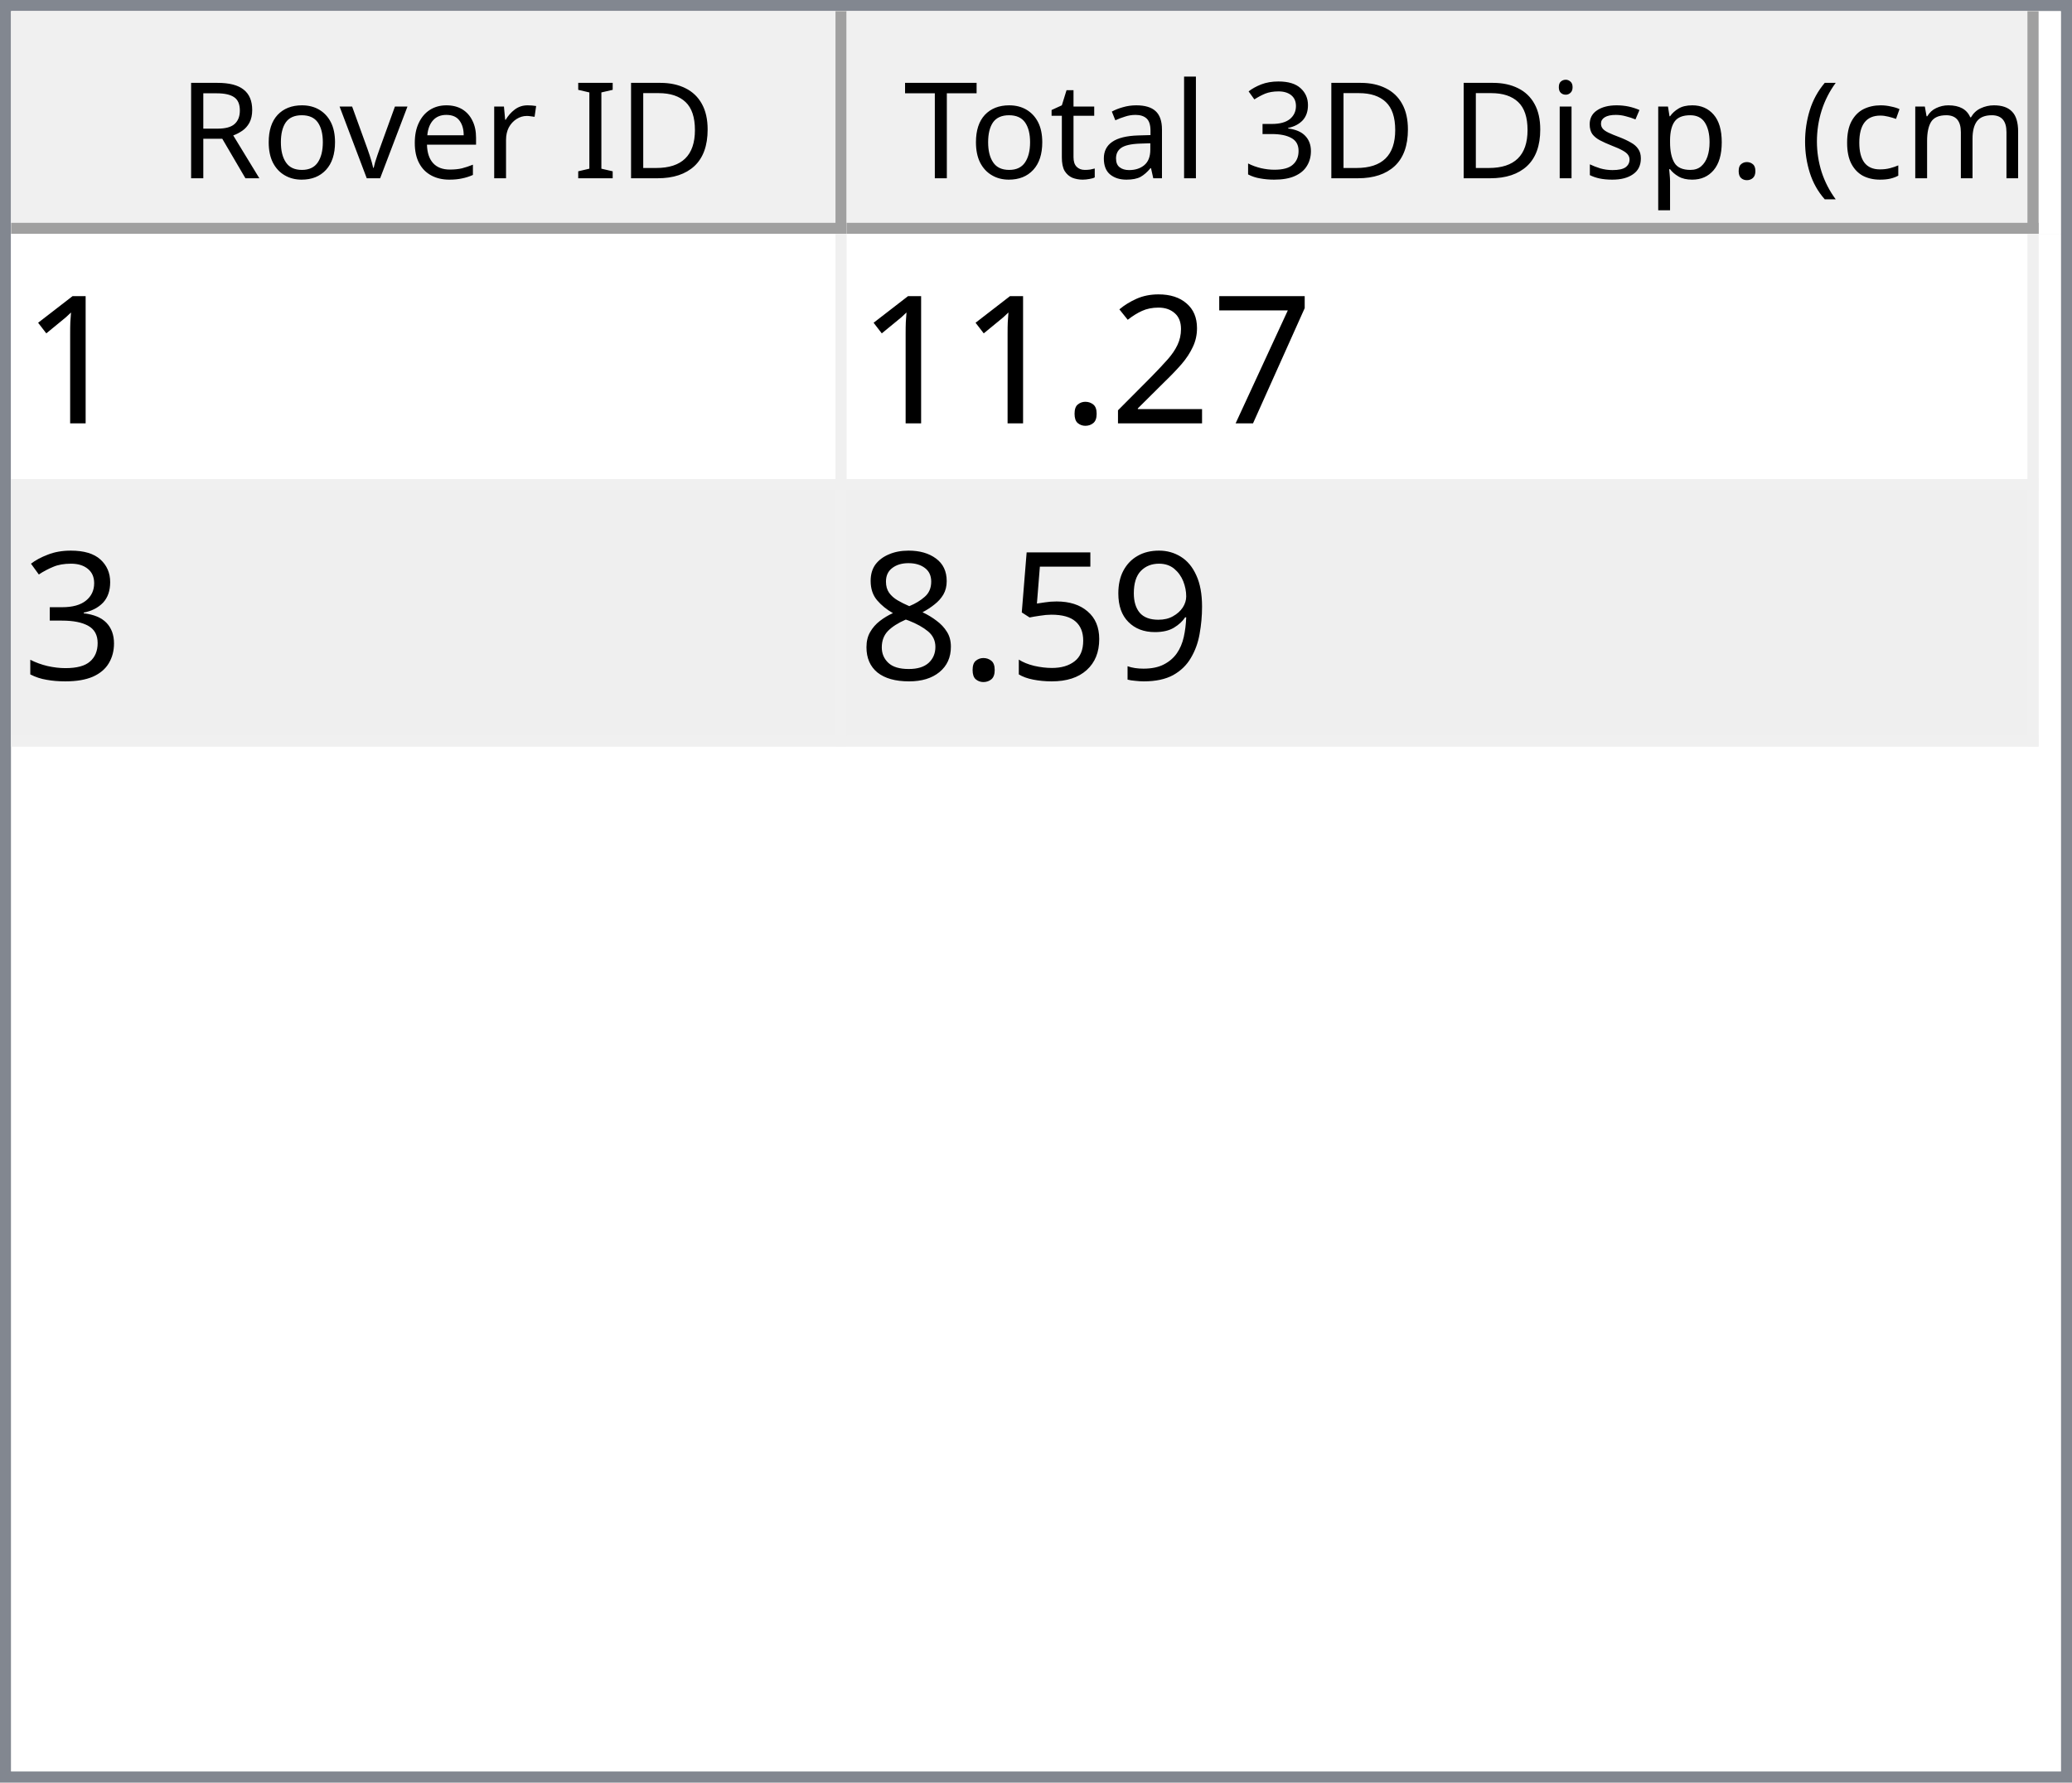
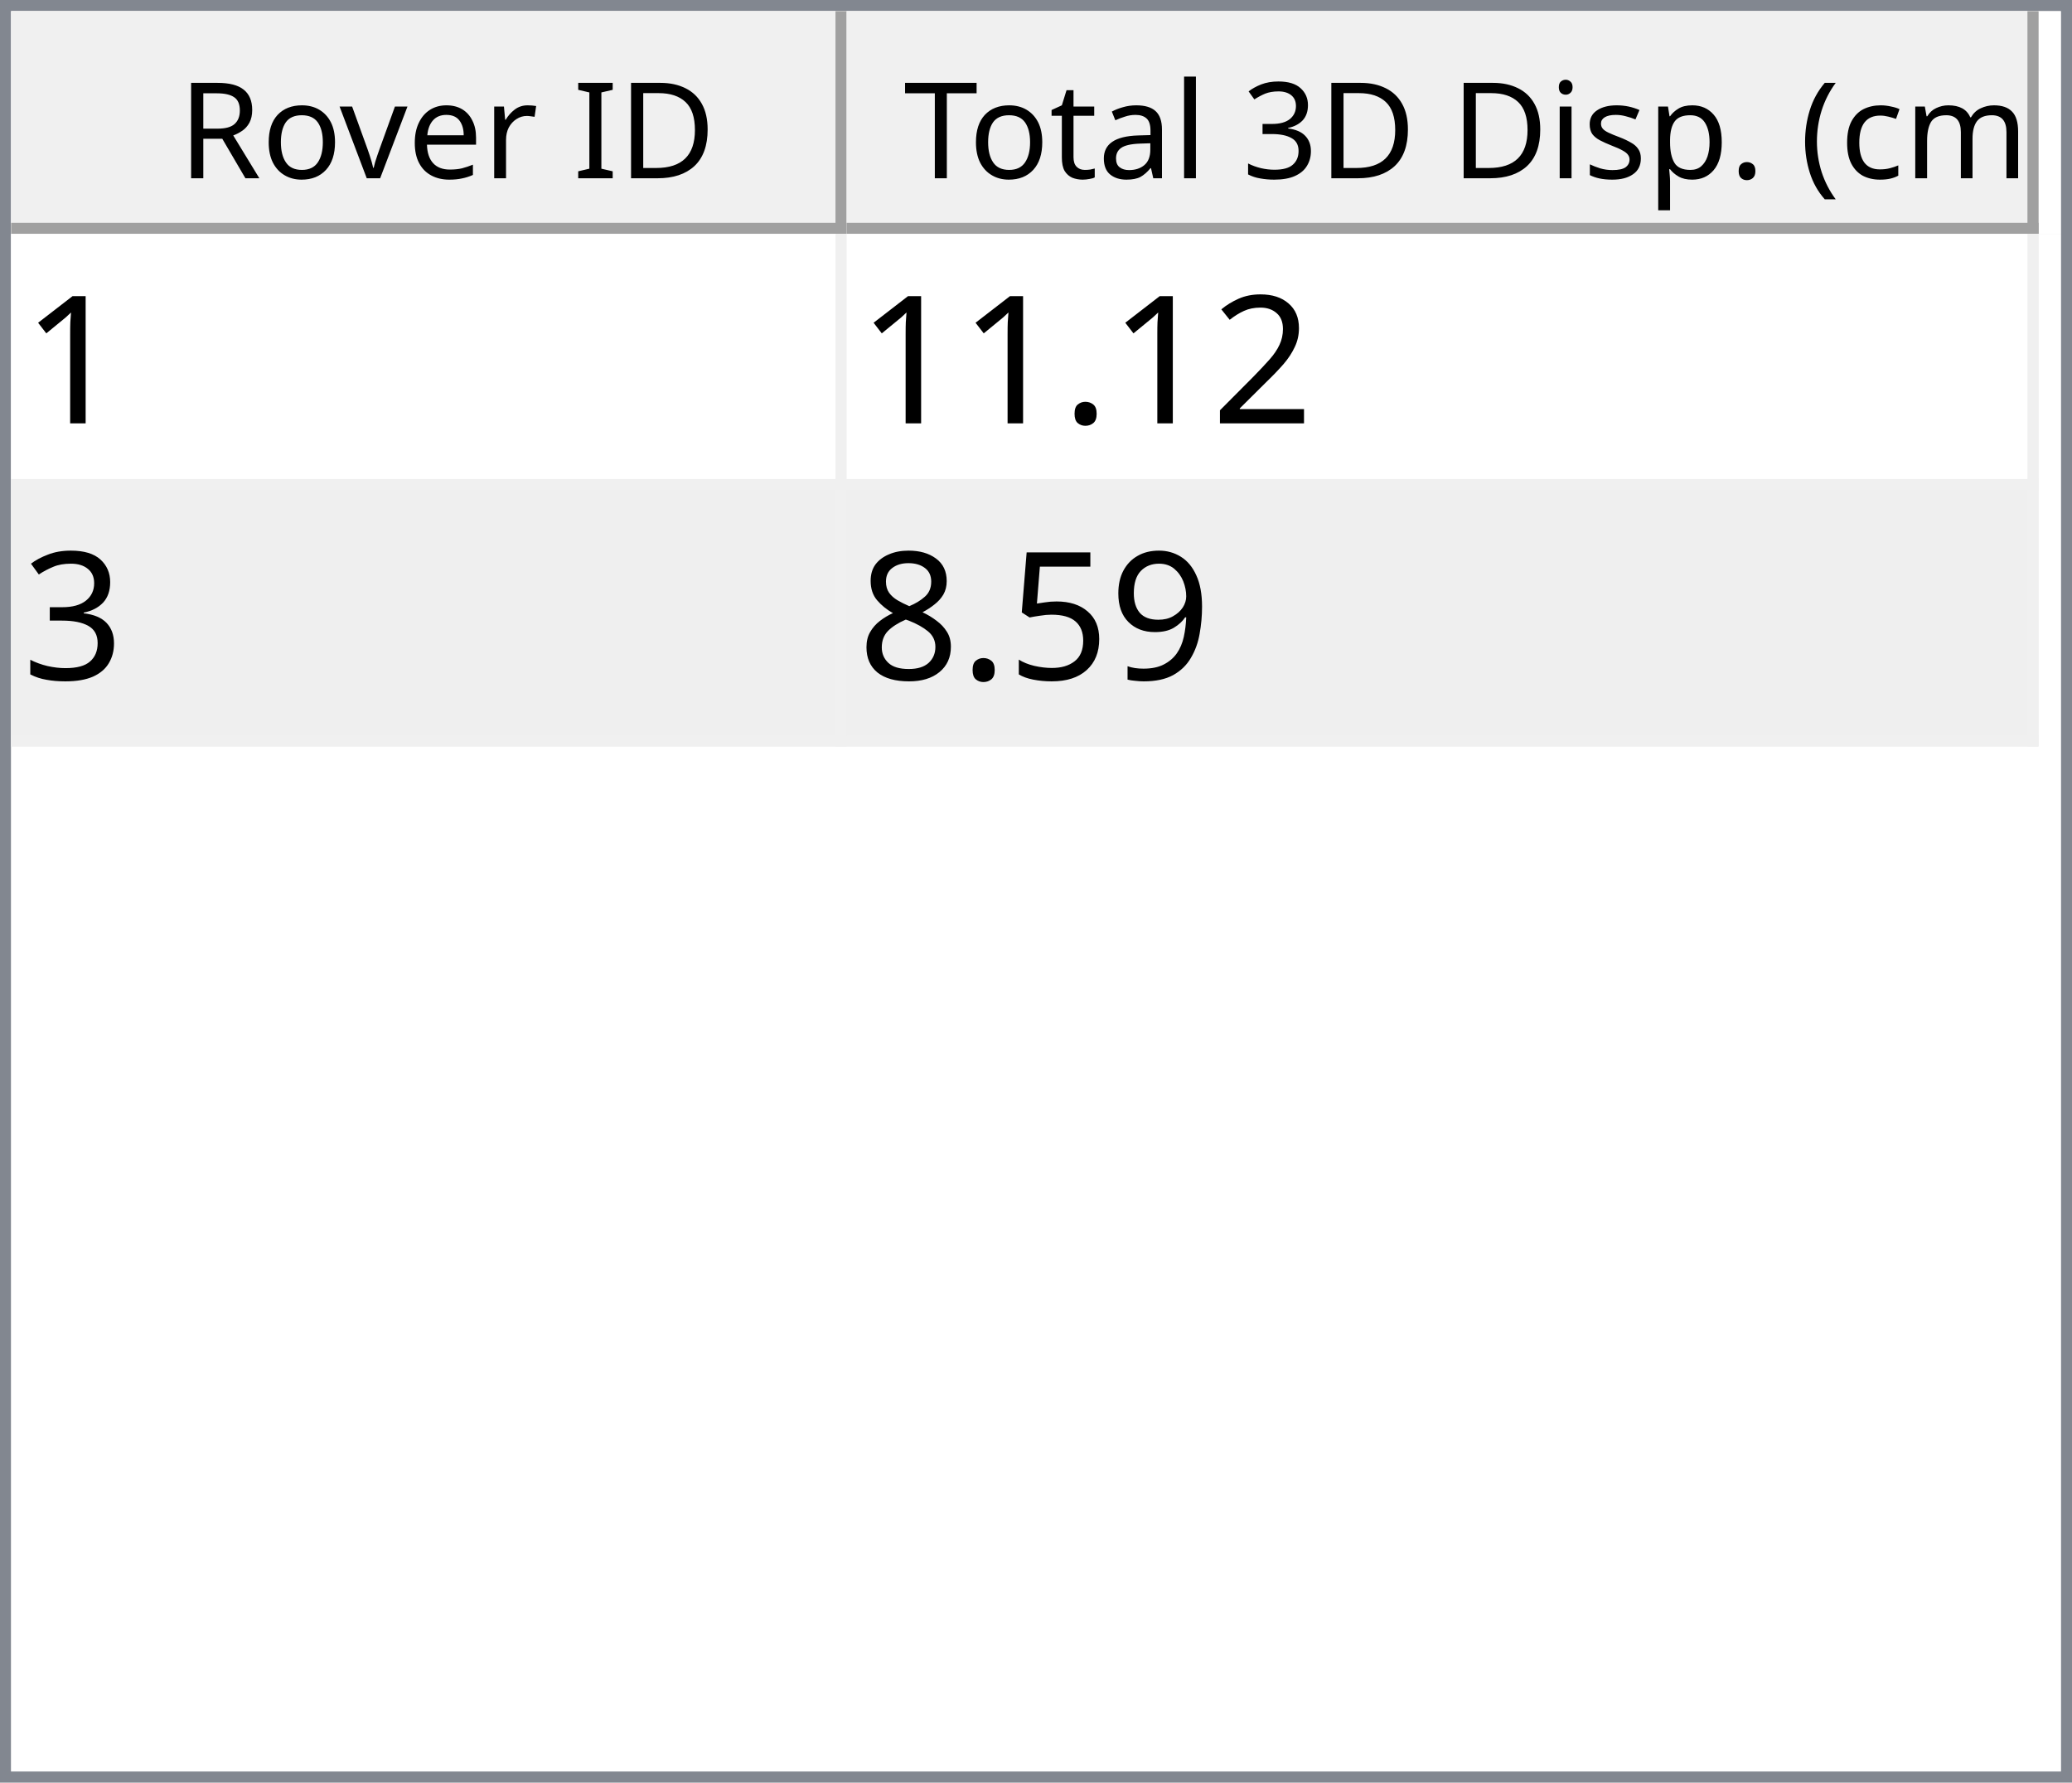
<svg xmlns="http://www.w3.org/2000/svg" style="fill-opacity:1; color-rendering:auto; color-interpolation:auto; text-rendering:auto; stroke:black; stroke-linecap:square; stroke-miterlimit:10; shape-rendering:auto; stroke-opacity:1; fill:black; stroke-dasharray:none; font-weight:normal; stroke-width:1; font-family:'Dialog'; font-style:normal; stroke-linejoin:miter; font-size:12px; stroke-dashoffset:0; image-rendering:auto;" width="186" height="160">
  <defs id="genericDefs" />
  <g>
    <defs id="defs1">
      <clipPath clipPathUnits="userSpaceOnUse" id="clipPath1">
        <path d="M0 0 L186 0 L186 160 L0 160 L0 0 Z" />
      </clipPath>
      <clipPath clipPathUnits="userSpaceOnUse" id="clipPath2">
        <path d="M0 0 L0 160 L186 160 L186 0 Z" />
      </clipPath>
      <clipPath clipPathUnits="userSpaceOnUse" id="clipPath3">
        <path d="M0 0 L0 20 L184 20 L184 0 Z" />
      </clipPath>
      <clipPath clipPathUnits="userSpaceOnUse" id="clipPath4">
        <path d="M0 0 L0 20 L75 20 L75 0 Z" />
      </clipPath>
      <clipPath clipPathUnits="userSpaceOnUse" id="clipPath5">
        <path d="M1 1 L1 19 L74 19 L74 1 Z" />
      </clipPath>
      <clipPath clipPathUnits="userSpaceOnUse" id="clipPath6">
        <path d="M0 0 L0 18 L73 18 L73 0 Z" />
      </clipPath>
      <clipPath clipPathUnits="userSpaceOnUse" id="clipPath7">
        <path d="M-0.5 -0.5 L-0.5 19.5 L74.5 19.5 L74.5 -0.5 Z" />
      </clipPath>
      <clipPath clipPathUnits="userSpaceOnUse" id="clipPath8">
        <path d="M0 0 L0 20 L107 20 L107 0 Z" />
      </clipPath>
      <clipPath clipPathUnits="userSpaceOnUse" id="clipPath9">
        <path d="M1 1 L1 19 L106 19 L106 1 Z" />
      </clipPath>
      <clipPath clipPathUnits="userSpaceOnUse" id="clipPath10">
        <path d="M0 0 L0 18 L105 18 L105 0 Z" />
      </clipPath>
      <clipPath clipPathUnits="userSpaceOnUse" id="clipPath11">
        <path d="M-0.5 -0.5 L-0.5 19.5 L106.5 19.5 L106.5 -0.5 Z" />
      </clipPath>
      <clipPath clipPathUnits="userSpaceOnUse" id="clipPath12">
        <path d="M0 0 L0 138 L184 138 L184 0 Z" />
      </clipPath>
      <clipPath clipPathUnits="userSpaceOnUse" id="clipPath13">
        <path d="M0 0 L0 46 L182 46 L182 0 Z" />
      </clipPath>
      <clipPath clipPathUnits="userSpaceOnUse" id="clipPath14">
        <path d="M-0.5 -0.5 L-0.5 45.5 L181.5 45.5 L181.5 -0.5 Z" />
      </clipPath>
      <clipPath clipPathUnits="userSpaceOnUse" id="clipPath15">
        <path d="M0 0 L0 22 L74 22 L74 0 Z" />
      </clipPath>
      <clipPath clipPathUnits="userSpaceOnUse" id="clipPath16">
        <path d="M0 0 L0 22 L106 22 L106 0 Z" />
      </clipPath>
      <font horiz-adv-x="64.551" id="font1">
        <font-face ascent="107.91" descent="25.098" units-per-em="100" style="font-style:normal; font-family:Segoe UI; font-weight:normal;" />
        <missing-glyph horiz-adv-x="64.551" d="M8.109 0 L8.109 68.266 L56.453 68.266 L56.453 0 L8.109 0 ZM15.328 7.234 L49.219 7.234 L49.219 61.031 L15.328 61.031 L15.328 7.234 Z" />
        <glyph unicode="D" horiz-adv-x="70.117" d="M9.188 0 L9.188 70.016 L28.516 70.016 Q65.531 70.016 65.531 35.891 Q65.531 19.672 55.25 9.836 Q44.969 0 27.734 0 L9.188 0 ZM17.391 62.594 L17.391 7.422 L27.828 7.422 Q41.609 7.422 49.273 14.797 Q56.938 22.172 56.938 35.688 Q56.938 62.594 28.328 62.594 L17.391 62.594 Z" />
        <glyph unicode="I" horiz-adv-x="26.611" d="M17.391 0 L9.188 0 L9.188 70.016 L17.391 70.016 L17.391 0 Z" />
        <glyph unicode=" " horiz-adv-x="27.393" d="" />
        <glyph unicode="r" horiz-adv-x="34.766" d="M34.188 41.891 Q32.078 43.5 28.125 43.5 Q23 43.5 19.555 38.672 Q16.109 33.844 16.109 25.484 L16.109 0 L8.109 0 L8.109 50 L16.109 50 L16.109 39.703 L16.312 39.703 Q18.016 44.969 21.531 47.922 Q25.047 50.875 29.391 50.875 Q32.516 50.875 34.188 50.203 L34.188 41.891 Z" />
        <glyph unicode="e" horiz-adv-x="52.295" d="M48.297 23 L12.984 23 Q13.188 14.656 17.484 10.109 Q21.781 5.562 29.297 5.562 Q37.75 5.562 44.828 11.141 L44.828 3.609 Q38.234 -1.172 27.391 -1.172 Q16.797 -1.172 10.742 5.641 Q4.688 12.453 4.688 24.812 Q4.688 36.469 11.305 43.82 Q17.922 51.172 27.734 51.172 Q37.547 51.172 42.922 44.828 Q48.297 38.484 48.297 27.203 L48.297 23 ZM40.094 29.781 Q40.047 36.719 36.75 40.578 Q33.453 44.438 27.594 44.438 Q21.922 44.438 17.969 40.383 Q14.016 36.328 13.094 29.781 L40.094 29.781 Z" />
        <glyph unicode="v" horiz-adv-x="47.9" d="M47.406 50 L27.484 0 L19.625 0 L0.688 50 L9.469 50 L22.172 13.672 Q23.578 9.672 23.922 6.688 L24.125 6.688 Q24.609 10.453 25.688 13.484 L38.969 50 L47.406 50 Z" />
        <glyph unicode="o" horiz-adv-x="58.594" d="M29 -1.172 Q17.922 -1.172 11.305 5.836 Q4.688 12.844 4.688 24.422 Q4.688 37.016 11.57 44.094 Q18.453 51.172 30.172 51.172 Q41.359 51.172 47.633 44.289 Q53.906 37.406 53.906 25.203 Q53.906 13.234 47.141 6.031 Q40.375 -1.172 29 -1.172 ZM29.594 44.438 Q21.875 44.438 17.383 39.188 Q12.891 33.938 12.891 24.703 Q12.891 15.828 17.43 10.695 Q21.969 5.562 29.594 5.562 Q37.359 5.562 41.531 10.594 Q45.703 15.625 45.703 24.906 Q45.703 34.281 41.531 39.359 Q37.359 44.438 29.594 44.438 Z" />
        <glyph unicode="R" horiz-adv-x="59.814" d="M59.375 0 L49.609 0 L37.891 19.625 Q36.281 22.359 34.766 24.289 Q33.25 26.219 31.664 27.438 Q30.078 28.656 28.25 29.219 Q26.422 29.781 24.125 29.781 L17.391 29.781 L17.391 0 L9.188 0 L9.188 70.016 L30.078 70.016 Q34.672 70.016 38.555 68.867 Q42.438 67.719 45.289 65.375 Q48.141 63.031 49.758 59.547 Q51.375 56.062 51.375 51.375 Q51.375 47.703 50.273 44.656 Q49.172 41.609 47.148 39.211 Q45.125 36.812 42.266 35.133 Q39.406 33.453 35.844 32.516 L35.844 32.328 Q37.594 31.547 38.891 30.547 Q40.188 29.547 41.359 28.18 Q42.531 26.812 43.68 25.078 Q44.828 23.344 46.234 21.047 L59.375 0 ZM17.391 62.594 L17.391 37.203 L28.516 37.203 Q31.594 37.203 34.203 38.133 Q36.812 39.062 38.719 40.797 Q40.625 42.531 41.703 45.047 Q42.781 47.562 42.781 50.688 Q42.781 56.297 39.141 59.445 Q35.5 62.594 28.609 62.594 L17.391 62.594 Z" />
        <glyph unicode=")" horiz-adv-x="30.176" d="M8.297 -15.922 L1.172 -15.922 Q16.406 2.344 16.406 26.812 Q16.406 51.469 1.078 70.016 L8.297 70.016 Q23.531 52.156 23.531 26.703 Q23.531 1.375 8.297 -15.922 Z" />
        <glyph unicode="m" horiz-adv-x="86.133" d="M79.109 0 L71.094 0 L71.094 28.719 Q71.094 37.016 68.531 40.727 Q65.969 44.438 59.906 44.438 Q54.781 44.438 51.195 39.75 Q47.609 35.062 47.609 28.516 L47.609 0 L39.594 0 L39.594 29.688 Q39.594 44.438 28.219 44.438 Q22.953 44.438 19.531 40.016 Q16.109 35.594 16.109 28.516 L16.109 0 L8.109 0 L8.109 50 L16.109 50 L16.109 42.094 L16.312 42.094 Q21.625 51.172 31.844 51.172 Q36.969 51.172 40.773 48.312 Q44.578 45.453 46 40.828 Q51.562 51.172 62.594 51.172 Q79.109 51.172 79.109 30.812 L79.109 0 Z" />
        <glyph unicode="c" horiz-adv-x="46.191" d="M42.188 2.297 Q36.422 -1.172 28.516 -1.172 Q17.828 -1.172 11.258 5.789 Q4.688 12.75 4.688 23.828 Q4.688 36.188 11.766 43.68 Q18.844 51.172 30.672 51.172 Q37.25 51.172 42.281 48.734 L42.281 40.531 Q36.719 44.438 30.375 44.438 Q22.703 44.438 17.797 38.945 Q12.891 33.453 12.891 24.516 Q12.891 15.719 17.508 10.641 Q22.125 5.562 29.891 5.562 Q36.422 5.562 42.188 9.906 L42.188 2.297 Z" />
        <glyph unicode="(" horiz-adv-x="30.176" d="M29.109 -15.922 L21.969 -15.922 Q6.844 1.375 6.844 26.703 Q6.844 52.156 21.969 70.016 L29.203 70.016 Q13.875 51.469 13.875 26.812 Q13.875 2.344 29.109 -15.922 Z" />
        <glyph unicode="." horiz-adv-x="21.68" d="M10.891 -1.078 Q8.641 -1.078 7.055 0.539 Q5.469 2.156 5.469 4.391 Q5.469 6.641 7.055 8.273 Q8.641 9.906 10.891 9.906 Q13.188 9.906 14.797 8.273 Q16.406 6.641 16.406 4.391 Q16.406 2.156 14.797 0.539 Q13.188 -1.078 10.891 -1.078 Z" />
        <glyph unicode="p" horiz-adv-x="58.789" d="M16.312 7.234 L16.109 7.234 L16.109 -23 L8.109 -23 L8.109 50 L16.109 50 L16.109 41.219 L16.312 41.219 Q22.219 51.172 33.594 51.172 Q43.266 51.172 48.688 44.461 Q54.109 37.75 54.109 26.469 Q54.109 13.922 48 6.375 Q41.891 -1.172 31.297 -1.172 Q21.578 -1.172 16.312 7.234 ZM16.109 27.391 L16.109 20.406 Q16.109 14.203 20.141 9.883 Q24.172 5.562 30.375 5.562 Q37.641 5.562 41.773 11.133 Q45.906 16.703 45.906 26.609 Q45.906 34.969 42.047 39.703 Q38.188 44.438 31.594 44.438 Q24.609 44.438 20.359 39.578 Q16.109 34.719 16.109 27.391 Z" />
        <glyph unicode="s" horiz-adv-x="42.432" d="M5.078 1.812 L5.078 10.406 Q11.625 5.562 19.484 5.562 Q30.031 5.562 30.031 12.594 Q30.031 14.594 29.125 15.992 Q28.219 17.391 26.68 18.461 Q25.141 19.531 23.07 20.383 Q21 21.234 18.609 22.172 Q15.281 23.484 12.766 24.828 Q10.25 26.172 8.57 27.859 Q6.891 29.547 6.031 31.695 Q5.172 33.844 5.172 36.719 Q5.172 40.234 6.789 42.945 Q8.406 45.656 11.086 47.484 Q13.766 49.312 17.211 50.242 Q20.656 51.172 24.312 51.172 Q30.812 51.172 35.938 48.922 L35.938 40.828 Q30.422 44.438 23.25 44.438 Q21 44.438 19.195 43.922 Q17.391 43.406 16.094 42.477 Q14.797 41.547 14.086 40.258 Q13.375 38.969 13.375 37.406 Q13.375 35.453 14.086 34.133 Q14.797 32.812 16.164 31.789 Q17.531 30.766 19.484 29.938 Q21.438 29.109 23.922 28.125 Q27.25 26.859 29.883 25.516 Q32.516 24.172 34.375 22.484 Q36.234 20.797 37.234 18.602 Q38.234 16.406 38.234 13.375 Q38.234 9.672 36.602 6.938 Q34.969 4.203 32.234 2.398 Q29.5 0.594 25.93 -0.289 Q22.359 -1.172 18.453 -1.172 Q10.75 -1.172 5.078 1.812 Z" />
        <glyph unicode="i" horiz-adv-x="24.219" d="M12.203 62.703 Q10.062 62.703 8.547 64.164 Q7.031 65.625 7.031 67.875 Q7.031 70.125 8.547 71.609 Q10.062 73.094 12.203 73.094 Q14.406 73.094 15.945 71.609 Q17.484 70.125 17.484 67.875 Q17.484 65.719 15.945 64.211 Q14.406 62.703 12.203 62.703 ZM16.109 0 L8.109 0 L8.109 50 L16.109 50 L16.109 0 Z" />
        <glyph unicode="3" horiz-adv-x="53.906" d="M46.531 19.828 Q46.531 15.094 44.75 11.211 Q42.969 7.328 39.719 4.57 Q36.469 1.812 31.93 0.297 Q27.391 -1.219 21.922 -1.219 Q11.922 -1.219 6 2.594 L6 11.188 Q13.094 5.609 22.219 5.609 Q25.875 5.609 28.828 6.539 Q31.781 7.469 33.906 9.227 Q36.031 10.984 37.18 13.477 Q38.328 15.969 38.328 19.094 Q38.328 32.812 18.797 32.812 L12.984 32.812 L12.984 39.594 L18.5 39.594 Q35.797 39.594 35.797 52.484 Q35.797 64.406 22.609 64.406 Q15.188 64.406 8.688 59.422 L8.688 67.188 Q15.375 71.188 24.609 71.188 Q29 71.188 32.57 69.969 Q36.141 68.75 38.68 66.555 Q41.219 64.359 42.609 61.281 Q44 58.203 44 54.5 Q44 40.672 30.031 36.719 L30.031 36.531 Q33.594 36.141 36.625 34.797 Q39.656 33.453 41.852 31.305 Q44.047 29.156 45.289 26.25 Q46.531 23.344 46.531 19.828 Z" />
        <glyph unicode="l" horiz-adv-x="24.219" d="M16.109 0 L8.109 0 L8.109 74.031 L16.109 74.031 L16.109 0 Z" />
        <glyph unicode="a" horiz-adv-x="50.879" d="M43.891 0 L35.891 0 L35.891 7.812 L35.688 7.812 Q30.469 -1.172 20.312 -1.172 Q12.844 -1.172 8.617 2.781 Q4.391 6.734 4.391 13.281 Q4.391 27.297 20.906 29.594 L35.891 31.688 Q35.891 44.438 25.594 44.438 Q16.547 44.438 9.281 38.281 L9.281 46.484 Q16.656 51.172 26.266 51.172 Q43.891 51.172 43.891 32.516 L43.891 0 ZM35.891 25.297 L23.828 23.641 Q18.266 22.859 15.43 20.875 Q12.594 18.891 12.594 13.875 Q12.594 10.203 15.211 7.883 Q17.828 5.562 22.172 5.562 Q28.125 5.562 32.008 9.742 Q35.891 13.922 35.891 20.312 L35.891 25.297 Z" />
        <glyph unicode="t" horiz-adv-x="33.887" d="M31.297 0.484 Q28.469 -1.078 23.828 -1.078 Q10.688 -1.078 10.688 13.578 L10.688 43.172 L2.094 43.172 L2.094 50 L10.688 50 L10.688 62.203 L18.703 64.797 L18.703 50 L31.297 50 L31.297 43.172 L18.703 43.172 L18.703 14.984 Q18.703 9.969 20.414 7.82 Q22.125 5.672 26.078 5.672 Q29.109 5.672 31.297 7.328 L31.297 0.484 Z" />
        <glyph unicode="T" horiz-adv-x="52.393" d="M50.594 62.594 L30.375 62.594 L30.375 0 L22.172 0 L22.172 62.594 L2 62.594 L2 70.016 L50.594 70.016 L50.594 62.594 Z" />
      </font>
      <font horiz-adv-x="75.0" id="font2">
        <font-face ascent="100.537" descent="21.973" units-per-em="100" style="font-style:normal; font-family:sans-serif; font-weight:normal;" />
        <missing-glyph horiz-adv-x="75.0" d="M12.5 0 L12.5 62.5 L62.5 62.5 L62.5 0 L12.5 0 ZM14.062 1.562 L60.938 1.562 L60.938 60.938 L14.062 60.938 L14.062 1.562 Z" />
        <glyph unicode="1" horiz-adv-x="55.615" d="M37.25 0 L28.469 0 L28.469 56 Q25.297 52.984 20.141 49.953 Q14.984 46.922 10.891 45.406 L10.891 53.906 Q18.266 57.375 23.781 62.305 Q29.297 67.234 31.594 71.875 L37.25 71.875 L37.25 0 Z" />
-         <glyph unicode="7" horiz-adv-x="55.615" d="M4.734 62.203 L4.734 70.656 L51.078 70.656 L51.078 63.812 Q44.234 56.547 37.523 44.484 Q30.812 32.422 27.156 19.672 Q24.516 10.688 23.781 0 L14.75 0 Q14.891 8.453 18.062 20.414 Q21.234 32.375 27.172 43.484 Q33.109 54.594 39.797 62.203 L4.734 62.203 Z" />
        <glyph unicode="2" horiz-adv-x="55.615" d="M50.344 8.453 L50.344 0 L3.031 0 Q2.938 3.172 4.047 6.109 Q5.859 10.938 9.836 15.625 Q13.812 20.312 21.344 26.469 Q33.016 36.031 37.117 41.625 Q41.219 47.219 41.219 52.203 Q41.219 57.422 37.477 61.008 Q33.734 64.594 27.734 64.594 Q21.391 64.594 17.578 60.789 Q13.766 56.984 13.719 50.25 L4.688 51.172 Q5.609 61.281 11.664 66.578 Q17.719 71.875 27.938 71.875 Q38.234 71.875 44.242 66.164 Q50.25 60.453 50.25 52 Q50.25 47.703 48.492 43.555 Q46.734 39.406 42.656 34.812 Q38.578 30.219 29.109 22.219 Q21.188 15.578 18.945 13.211 Q16.703 10.844 15.234 8.453 L50.344 8.453 Z" />
        <glyph unicode="." horiz-adv-x="27.783" d="M9.078 0 L9.078 10.016 L19.094 10.016 L19.094 0 L9.078 0 Z" />
        <glyph unicode="3" horiz-adv-x="55.615" d="M4.203 18.891 L12.984 20.062 Q14.5 12.594 18.141 9.297 Q21.781 6 27 6 Q33.203 6 37.477 10.297 Q41.75 14.594 41.75 20.953 Q41.75 27 37.797 30.93 Q33.844 34.859 27.734 34.859 Q25.25 34.859 21.531 33.891 L22.516 41.609 Q23.391 41.5 23.922 41.5 Q29.547 41.5 34.039 44.43 Q38.531 47.359 38.531 53.469 Q38.531 58.297 35.258 61.477 Q31.984 64.656 26.812 64.656 Q21.688 64.656 18.266 61.43 Q14.844 58.203 13.875 51.766 L5.078 53.328 Q6.688 62.156 12.398 67.016 Q18.109 71.875 26.609 71.875 Q32.469 71.875 37.398 69.359 Q42.328 66.844 44.945 62.5 Q47.562 58.156 47.562 53.266 Q47.562 48.641 45.07 44.828 Q42.578 41.016 37.703 38.766 Q44.047 37.312 47.562 32.695 Q51.078 28.078 51.078 21.141 Q51.078 11.766 44.242 5.25 Q37.406 -1.266 26.953 -1.266 Q17.531 -1.266 11.305 4.352 Q5.078 9.969 4.203 18.891 Z" />
        <glyph unicode="9" horiz-adv-x="55.615" d="M5.469 16.547 L13.922 17.328 Q14.984 11.375 18.016 8.688 Q21.047 6 25.781 6 Q29.828 6 32.883 7.859 Q35.938 9.719 37.891 12.82 Q39.844 15.922 41.164 21.195 Q42.484 26.469 42.484 31.938 Q42.484 32.516 42.438 33.688 Q39.797 29.5 35.234 26.883 Q30.672 24.266 25.344 24.266 Q16.453 24.266 10.305 30.711 Q4.156 37.156 4.156 47.703 Q4.156 58.594 10.578 65.234 Q17 71.875 26.656 71.875 Q33.641 71.875 39.43 68.117 Q45.219 64.359 48.219 57.398 Q51.219 50.438 51.219 37.25 Q51.219 23.531 48.242 15.406 Q45.266 7.281 39.383 3.031 Q33.5 -1.219 25.594 -1.219 Q17.188 -1.219 11.867 3.445 Q6.547 8.109 5.469 16.547 ZM41.453 48.141 Q41.453 55.719 37.43 60.156 Q33.406 64.594 27.734 64.594 Q21.875 64.594 17.531 59.812 Q13.188 55.031 13.188 47.406 Q13.188 40.578 17.312 36.305 Q21.438 32.031 27.484 32.031 Q33.594 32.031 37.523 36.305 Q41.453 40.578 41.453 48.141 Z" />
        <glyph unicode="5" horiz-adv-x="55.615" d="M4.156 18.75 L13.375 19.531 Q14.406 12.797 18.141 9.398 Q21.875 6 27.156 6 Q33.5 6 37.891 10.789 Q42.281 15.578 42.281 23.484 Q42.281 31 38.062 35.352 Q33.844 39.703 27 39.703 Q22.75 39.703 19.336 37.773 Q15.922 35.844 13.969 32.766 L5.719 33.844 L12.641 70.609 L48.25 70.609 L48.25 62.203 L19.672 62.203 L15.828 42.969 Q22.266 47.469 29.344 47.469 Q38.719 47.469 45.164 40.969 Q51.609 34.469 51.609 24.266 Q51.609 14.547 45.953 7.469 Q39.062 -1.219 27.156 -1.219 Q17.391 -1.219 11.211 4.25 Q5.031 9.719 4.156 18.75 Z" />
        <glyph unicode="8" horiz-adv-x="55.615" d="M17.672 38.812 Q12.203 40.828 9.57 44.539 Q6.938 48.25 6.938 53.422 Q6.938 61.234 12.555 66.555 Q18.172 71.875 27.484 71.875 Q36.859 71.875 42.578 66.43 Q48.297 60.984 48.297 53.172 Q48.297 48.188 45.68 44.508 Q43.062 40.828 37.75 38.812 Q44.344 36.672 47.781 31.883 Q51.219 27.094 51.219 20.453 Q51.219 11.281 44.727 5.031 Q38.234 -1.219 27.641 -1.219 Q17.047 -1.219 10.547 5.055 Q4.047 11.328 4.047 20.703 Q4.047 27.688 7.594 32.398 Q11.141 37.109 17.672 38.812 ZM15.922 53.719 Q15.922 48.641 19.195 45.414 Q22.469 42.188 27.688 42.188 Q32.766 42.188 36.016 45.383 Q39.266 48.578 39.266 53.219 Q39.266 58.062 35.914 61.359 Q32.562 64.656 27.594 64.656 Q22.562 64.656 19.242 61.43 Q15.922 58.203 15.922 53.719 ZM13.094 20.656 Q13.094 16.891 14.875 13.375 Q16.656 9.859 20.172 7.93 Q23.688 6 27.734 6 Q34.031 6 38.133 10.055 Q42.234 14.109 42.234 20.359 Q42.234 26.703 38.016 30.859 Q33.797 35.016 27.438 35.016 Q21.234 35.016 17.164 30.914 Q13.094 26.812 13.094 20.656 Z" />
      </font>
    </defs>
    <g style="fill:white; stroke:white;">
      <rect x="0" y="0" width="186" style="clip-path:url(#clipPath1); stroke:none;" height="160" />
    </g>
    <g style="fill:white; text-rendering:optimizeSpeed; color-rendering:optimizeSpeed; image-rendering:optimizeSpeed; shape-rendering:crispEdges; stroke:white; color-interpolation:sRGB;">
      <rect x="0" width="186" height="160" y="0" style="stroke:none;" />
      <path style="stroke:none;" d="M0 160 L186 160 L186 0 L0 0 Z" />
    </g>
    <g style="fill:rgb(240,240,240); font-family:'Segoe UI'; stroke:rgb(240,240,240);">
      <rect x="0" y="0" width="186" style="clip-path:url(#clipPath2); stroke:none;" height="160" />
    </g>
    <g style="fill:rgb(130,135,144); font-family:'Segoe UI'; stroke:rgb(130,135,144);">
      <path d="M0 0 L186 0 L186 160 L0 160 L0 0 ZM1 1 L185 1 L185 159 L1 159 L1 1 Z" style="fill-rule:evenodd; clip-path:url(#clipPath2); stroke:none;" />
    </g>
    <g style="fill:white; font-family:'Segoe UI'; stroke:white;" transform="translate(1,1)">
      <rect x="0" y="0" width="184" style="clip-path:url(#clipPath3); stroke:none;" height="20" />
    </g>
    <g style="fill:rgb(240,240,240); font-family:'Segoe UI'; stroke:rgb(240,240,240);" transform="translate(1,1)">
      <rect x="0" y="0" width="75" style="clip-path:url(#clipPath4); stroke:none;" height="20" />
    </g>
    <g style="font-family:'Segoe UI';" transform="translate(2,2)">
      <text x="14" xml:space="preserve" y="14" style="clip-path:url(#clipPath6); stroke:none;">Rover ID</text>
    </g>
    <g style="fill:rgb(160,160,160); font-family:'Segoe UI'; stroke:rgb(160,160,160); stroke-linejoin:bevel;" transform="translate(1.5,1.5)">
      <line x1="74" x2="74" y1="0" style="fill:none; clip-path:url(#clipPath7);" y2="19" />
    </g>
    <g style="fill:rgb(160,160,160); font-family:'Segoe UI'; stroke:rgb(160,160,160); stroke-linejoin:bevel;" transform="matrix(1,0,0,1,1,1) translate(0.5,0.5)">
      <line x1="0" x2="74" y1="19" style="fill:none; clip-path:url(#clipPath7);" y2="19" />
    </g>
    <g style="fill:rgb(240,240,240); font-family:'Segoe UI'; stroke:rgb(240,240,240);" transform="translate(76,1)">
      <rect x="0" y="0" width="107" style="clip-path:url(#clipPath8); stroke:none;" height="20" />
    </g>
    <g style="font-family:'Segoe UI';" transform="translate(77,2)">
      <text x="1" xml:space="preserve" y="14" style="clip-path:url(#clipPath10); stroke:none;"> Total 3D Disp. (cm)</text>
    </g>
    <g style="fill:rgb(160,160,160); font-family:'Segoe UI'; stroke:rgb(160,160,160); stroke-linejoin:bevel;" transform="translate(76.5,1.5)">
      <line x1="106" x2="106" y1="0" style="fill:none; clip-path:url(#clipPath11);" y2="19" />
    </g>
    <g style="fill:rgb(160,160,160); font-family:'Segoe UI'; stroke:rgb(160,160,160); stroke-linejoin:bevel;" transform="matrix(1,0,0,1,76,1) translate(0.5,0.5)">
      <line x1="0" x2="106" y1="19" style="fill:none; clip-path:url(#clipPath11);" y2="19" />
    </g>
    <g style="fill:white; font-family:'Segoe UI'; stroke:white;" transform="translate(1,21)">
      <rect x="0" y="0" width="184" style="clip-path:url(#clipPath12); stroke:none;" height="138" />
    </g>
    <g style="fill:rgb(240,240,240); font-size:16px; font-family:sans-serif; stroke:rgb(240,240,240);" transform="translate(1,21)">
      <rect x="0" y="0" width="182" style="clip-path:url(#clipPath13); stroke:none;" height="46" />
      <line transform="translate(0.5,0.5)" x1="0" x2="181" y1="22" style="clip-path:url(#clipPath14); fill:none; stroke-linejoin:bevel;" y2="22" />
    </g>
    <g transform="matrix(1,0,0,1,1,21) translate(0.5,0.5)" style="fill:rgb(240,240,240); font-size:16px; font-family:sans-serif; stroke:rgb(240,240,240); stroke-linejoin:bevel;">
      <line x1="0" x2="181" y1="45" style="fill:none; clip-path:url(#clipPath14);" y2="45" />
    </g>
    <g transform="matrix(1,0,0,1,1,21) translate(0.5,0.5)" style="fill:rgb(240,240,240); font-size:16px; font-family:sans-serif; stroke:rgb(240,240,240); stroke-linejoin:bevel;">
      <line x1="74" x2="74" y1="0" style="fill:none; clip-path:url(#clipPath14);" y2="45" />
    </g>
    <g transform="matrix(1,0,0,1,1,21) translate(0.5,0.5)" style="fill:rgb(240,240,240); font-size:16px; font-family:sans-serif; stroke:rgb(240,240,240); stroke-linejoin:bevel;">
      <line x1="181" x2="181" y1="0" style="fill:none; clip-path:url(#clipPath14);" y2="45" />
    </g>
    <g style="fill:white; font-size:16px; font-family:sans-serif; stroke:white;" transform="matrix(1,0,0,1,1,21)">
      <rect x="0" y="0" width="74" style="clip-path:url(#clipPath15); stroke:none;" height="22" />
      <text x="1" y="17" style="fill:black; clip-path:url(#clipPath15); stroke:none;" xml:space="preserve">1</text>
    </g>
    <g style="fill:white; font-size:16px; font-family:sans-serif; stroke:white;" transform="matrix(1,0,0,1,1,21) translate(75,0)">
      <rect x="0" y="0" width="106" style="clip-path:url(#clipPath16); stroke:none;" height="22" />
-       <text x="1" y="17" style="fill:black; clip-path:url(#clipPath16); stroke:none;" xml:space="preserve">11.27</text>
+       <text x="1" y="17" style="fill:black; clip-path:url(#clipPath16); stroke:none;" xml:space="preserve">11.12</text>
    </g>
    <g style="fill:rgb(239,239,239); font-size:16px; font-family:sans-serif; stroke:rgb(239,239,239);" transform="matrix(1,0,0,1,1,21) translate(0,23)">
      <rect x="0" y="0" width="74" style="clip-path:url(#clipPath15); stroke:none;" height="22" />
      <text x="1" y="17" style="fill:black; clip-path:url(#clipPath15); stroke:none;" xml:space="preserve">3</text>
    </g>
    <g style="fill:rgb(239,239,239); font-size:16px; font-family:sans-serif; stroke:rgb(239,239,239);" transform="matrix(1,0,0,1,1,21) translate(75,23)">
      <rect x="0" y="0" width="106" style="clip-path:url(#clipPath16); stroke:none;" height="22" />
      <text x="1" y="17" style="fill:black; clip-path:url(#clipPath16); stroke:none;" xml:space="preserve">8.59</text>
    </g>
  </g>
</svg>
